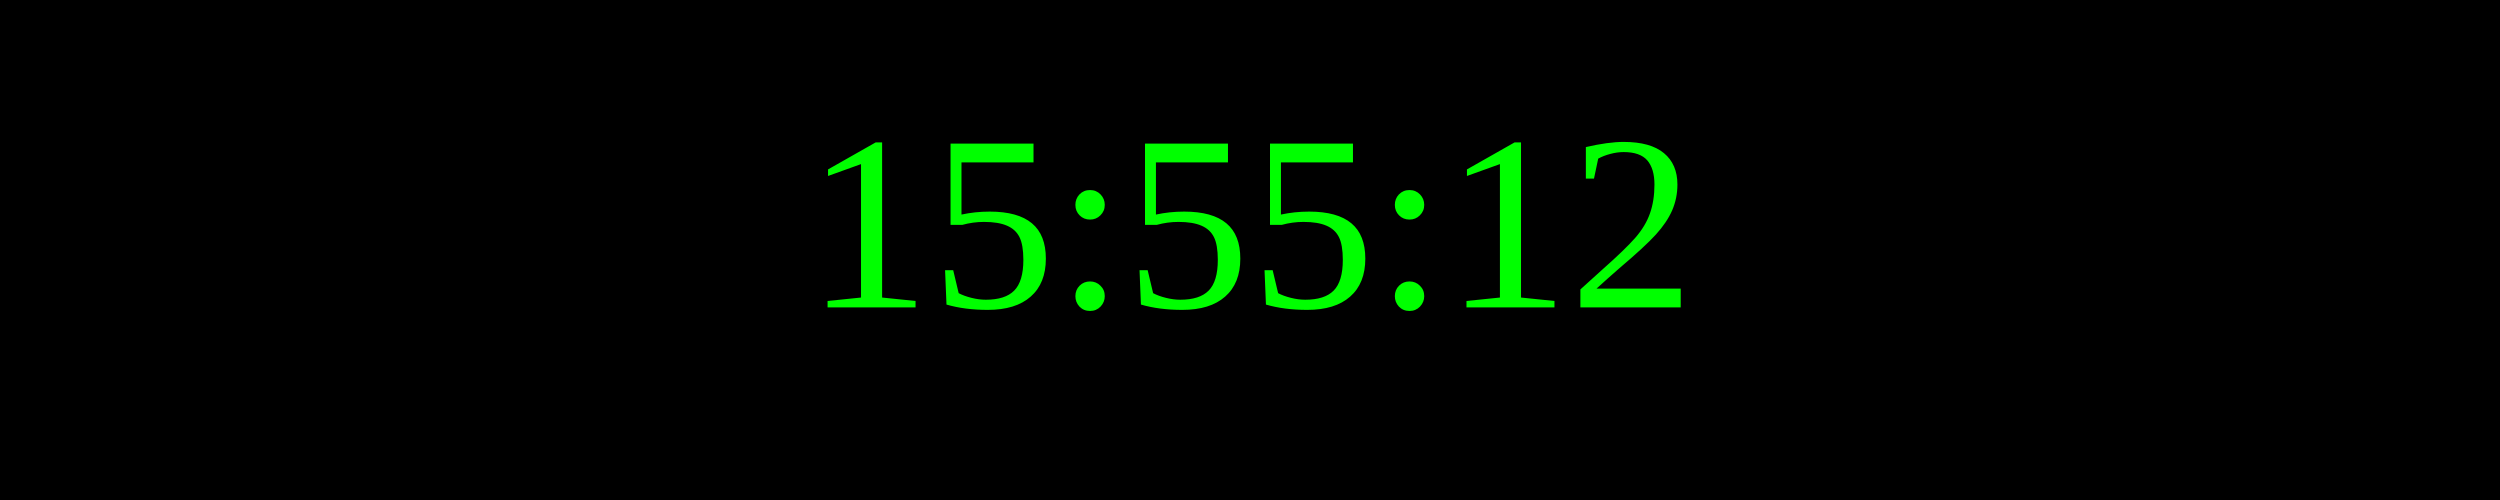
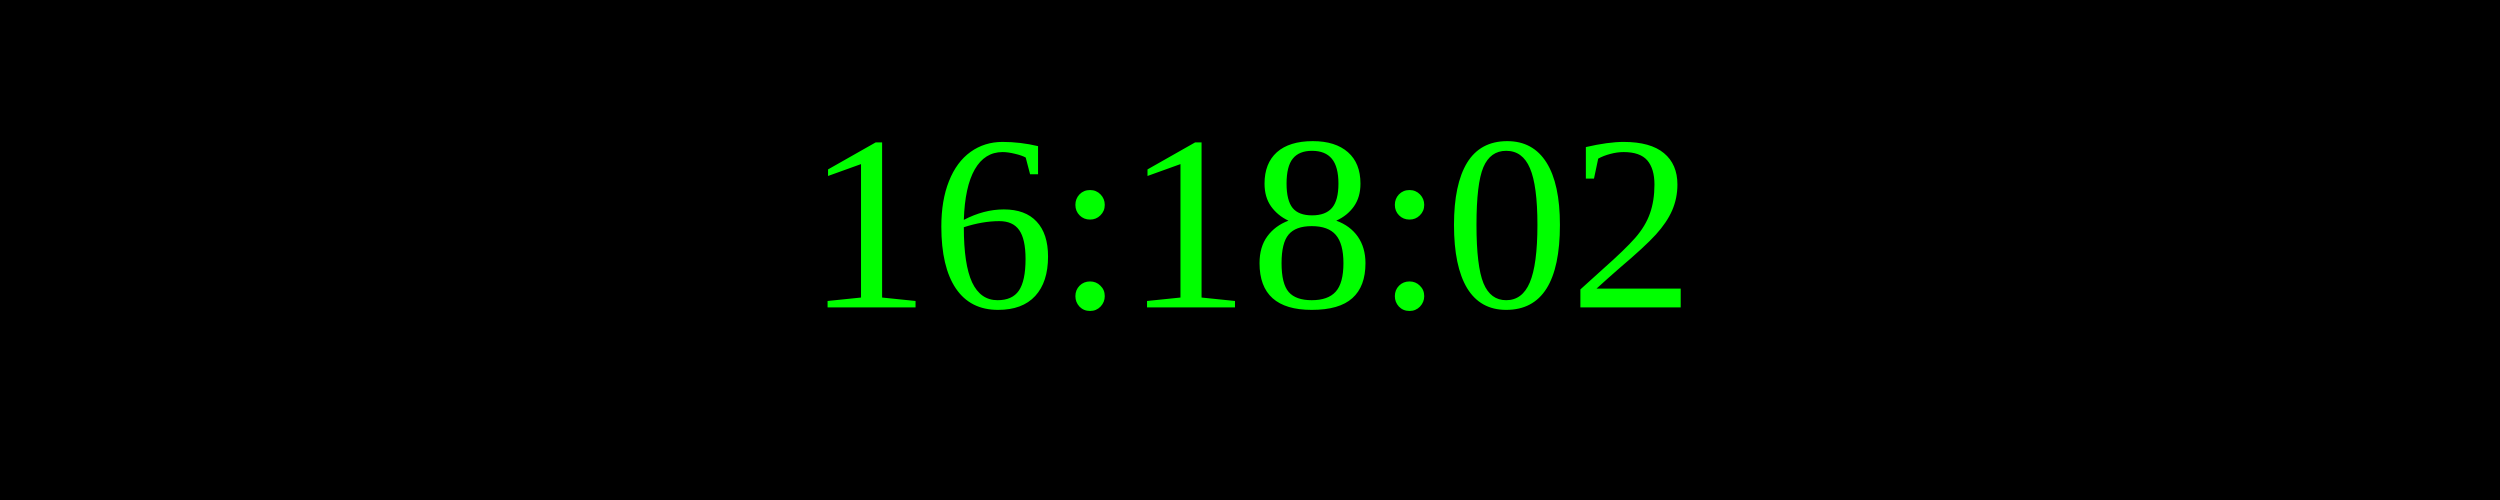
<svg xmlns="http://www.w3.org/2000/svg" width="250" height="50">
  <rect width="100%" height="100%" fill="black" />
  <text x="50%" y="50%" font-size="25" fill="lime" text-anchor="middle" dominant-baseline="middle">
- 15:55:12
+ 16:18:02
</text>
</svg>
